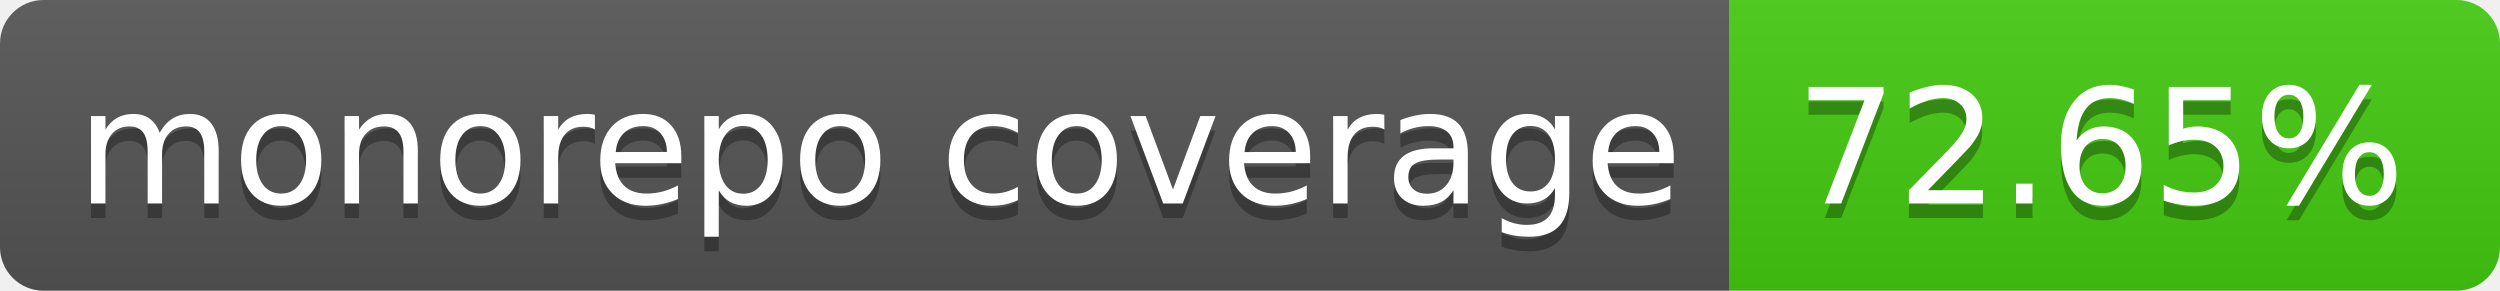
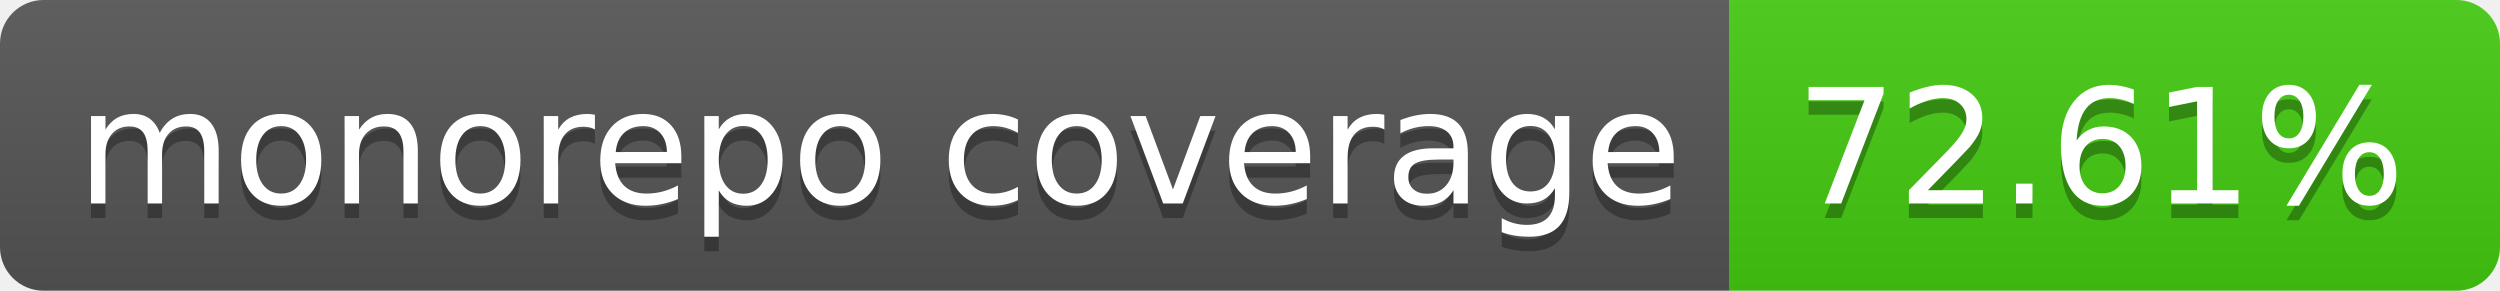
- <svg xmlns="http://www.w3.org/2000/svg" width="172" height="20" role="img" aria-label="monorepo coverage: 72.65%">
+ <svg xmlns="http://www.w3.org/2000/svg" width="172" height="20" role="img" aria-label="monorepo coverage: 72.61%">
  <linearGradient id="s" x2="0" y2="100%">
    <stop offset="0" stop-color="#bbb" stop-opacity=".1" />
    <stop offset="1" stop-opacity=".1" />
  </linearGradient>
  <clipPath id="r">
    <rect width="172" height="20" rx="3" fill="#fff" />
  </clipPath>
  <g clip-path="url(#r)">
    <rect width="119" height="20" fill="#555" />
    <rect x="119" width="53" height="20" fill="#4c1" />
    <rect width="172" height="20" fill="url(#s)" />
  </g>
  <g fill="#fff" text-anchor="middle" font-family="Verdana,Geneva,DejaVu Sans,sans-serif" text-rendering="geometricPrecision" font-size="110">
    <text aria-hidden="true" x="605" y="150" fill="#010101" fill-opacity=".3" transform="scale(.1)" textLength="1090">monorepo coverage</text>
    <text x="605" y="140" transform="scale(.1)" fill="#fff" textLength="1090">monorepo coverage</text>
-     <text aria-hidden="true" x="1445" y="150" fill="#010101" fill-opacity=".3" transform="scale(.1)" textLength="430">72.65%</text>
-     <text x="1445" y="140" transform="scale(.1)" fill="#fff" textLength="430">72.65%</text>
+     <text aria-hidden="true" x="1445" y="150" fill="#010101" fill-opacity=".3" transform="scale(.1)" textLength="430">72.61%</text>
+     <text x="1445" y="140" transform="scale(.1)" fill="#fff" textLength="430">72.61%</text>
  </g>
</svg>
